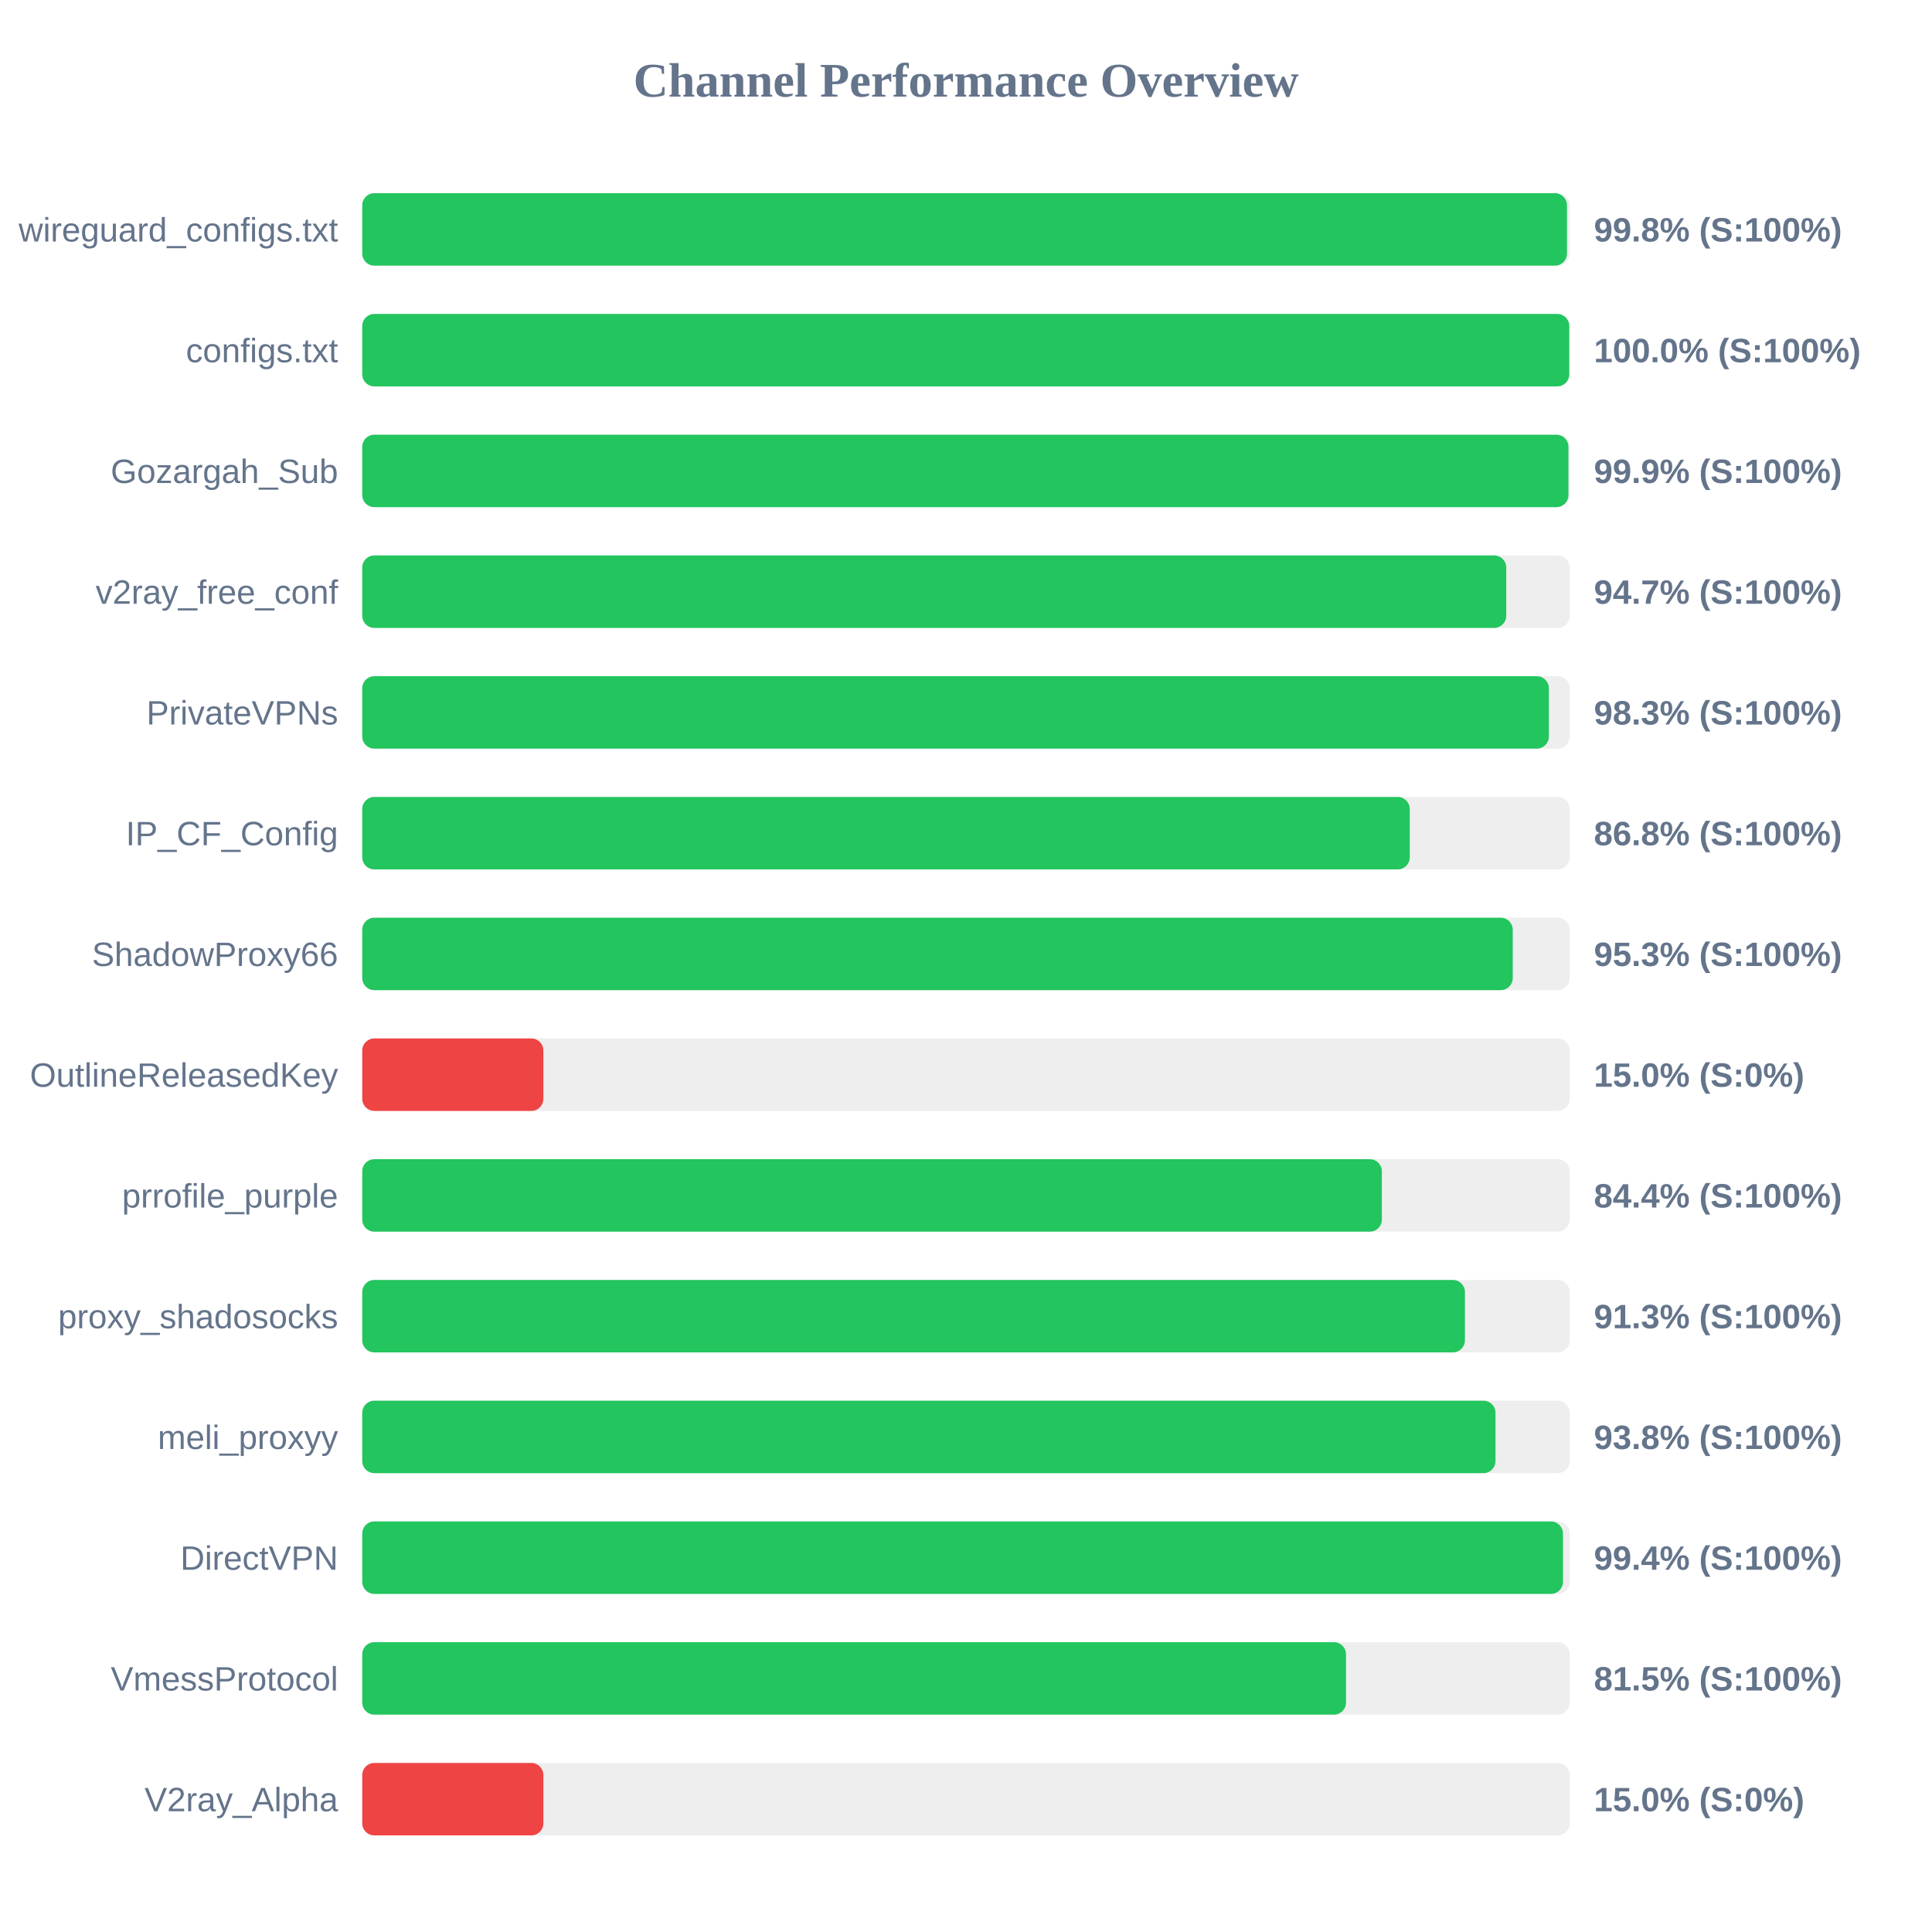
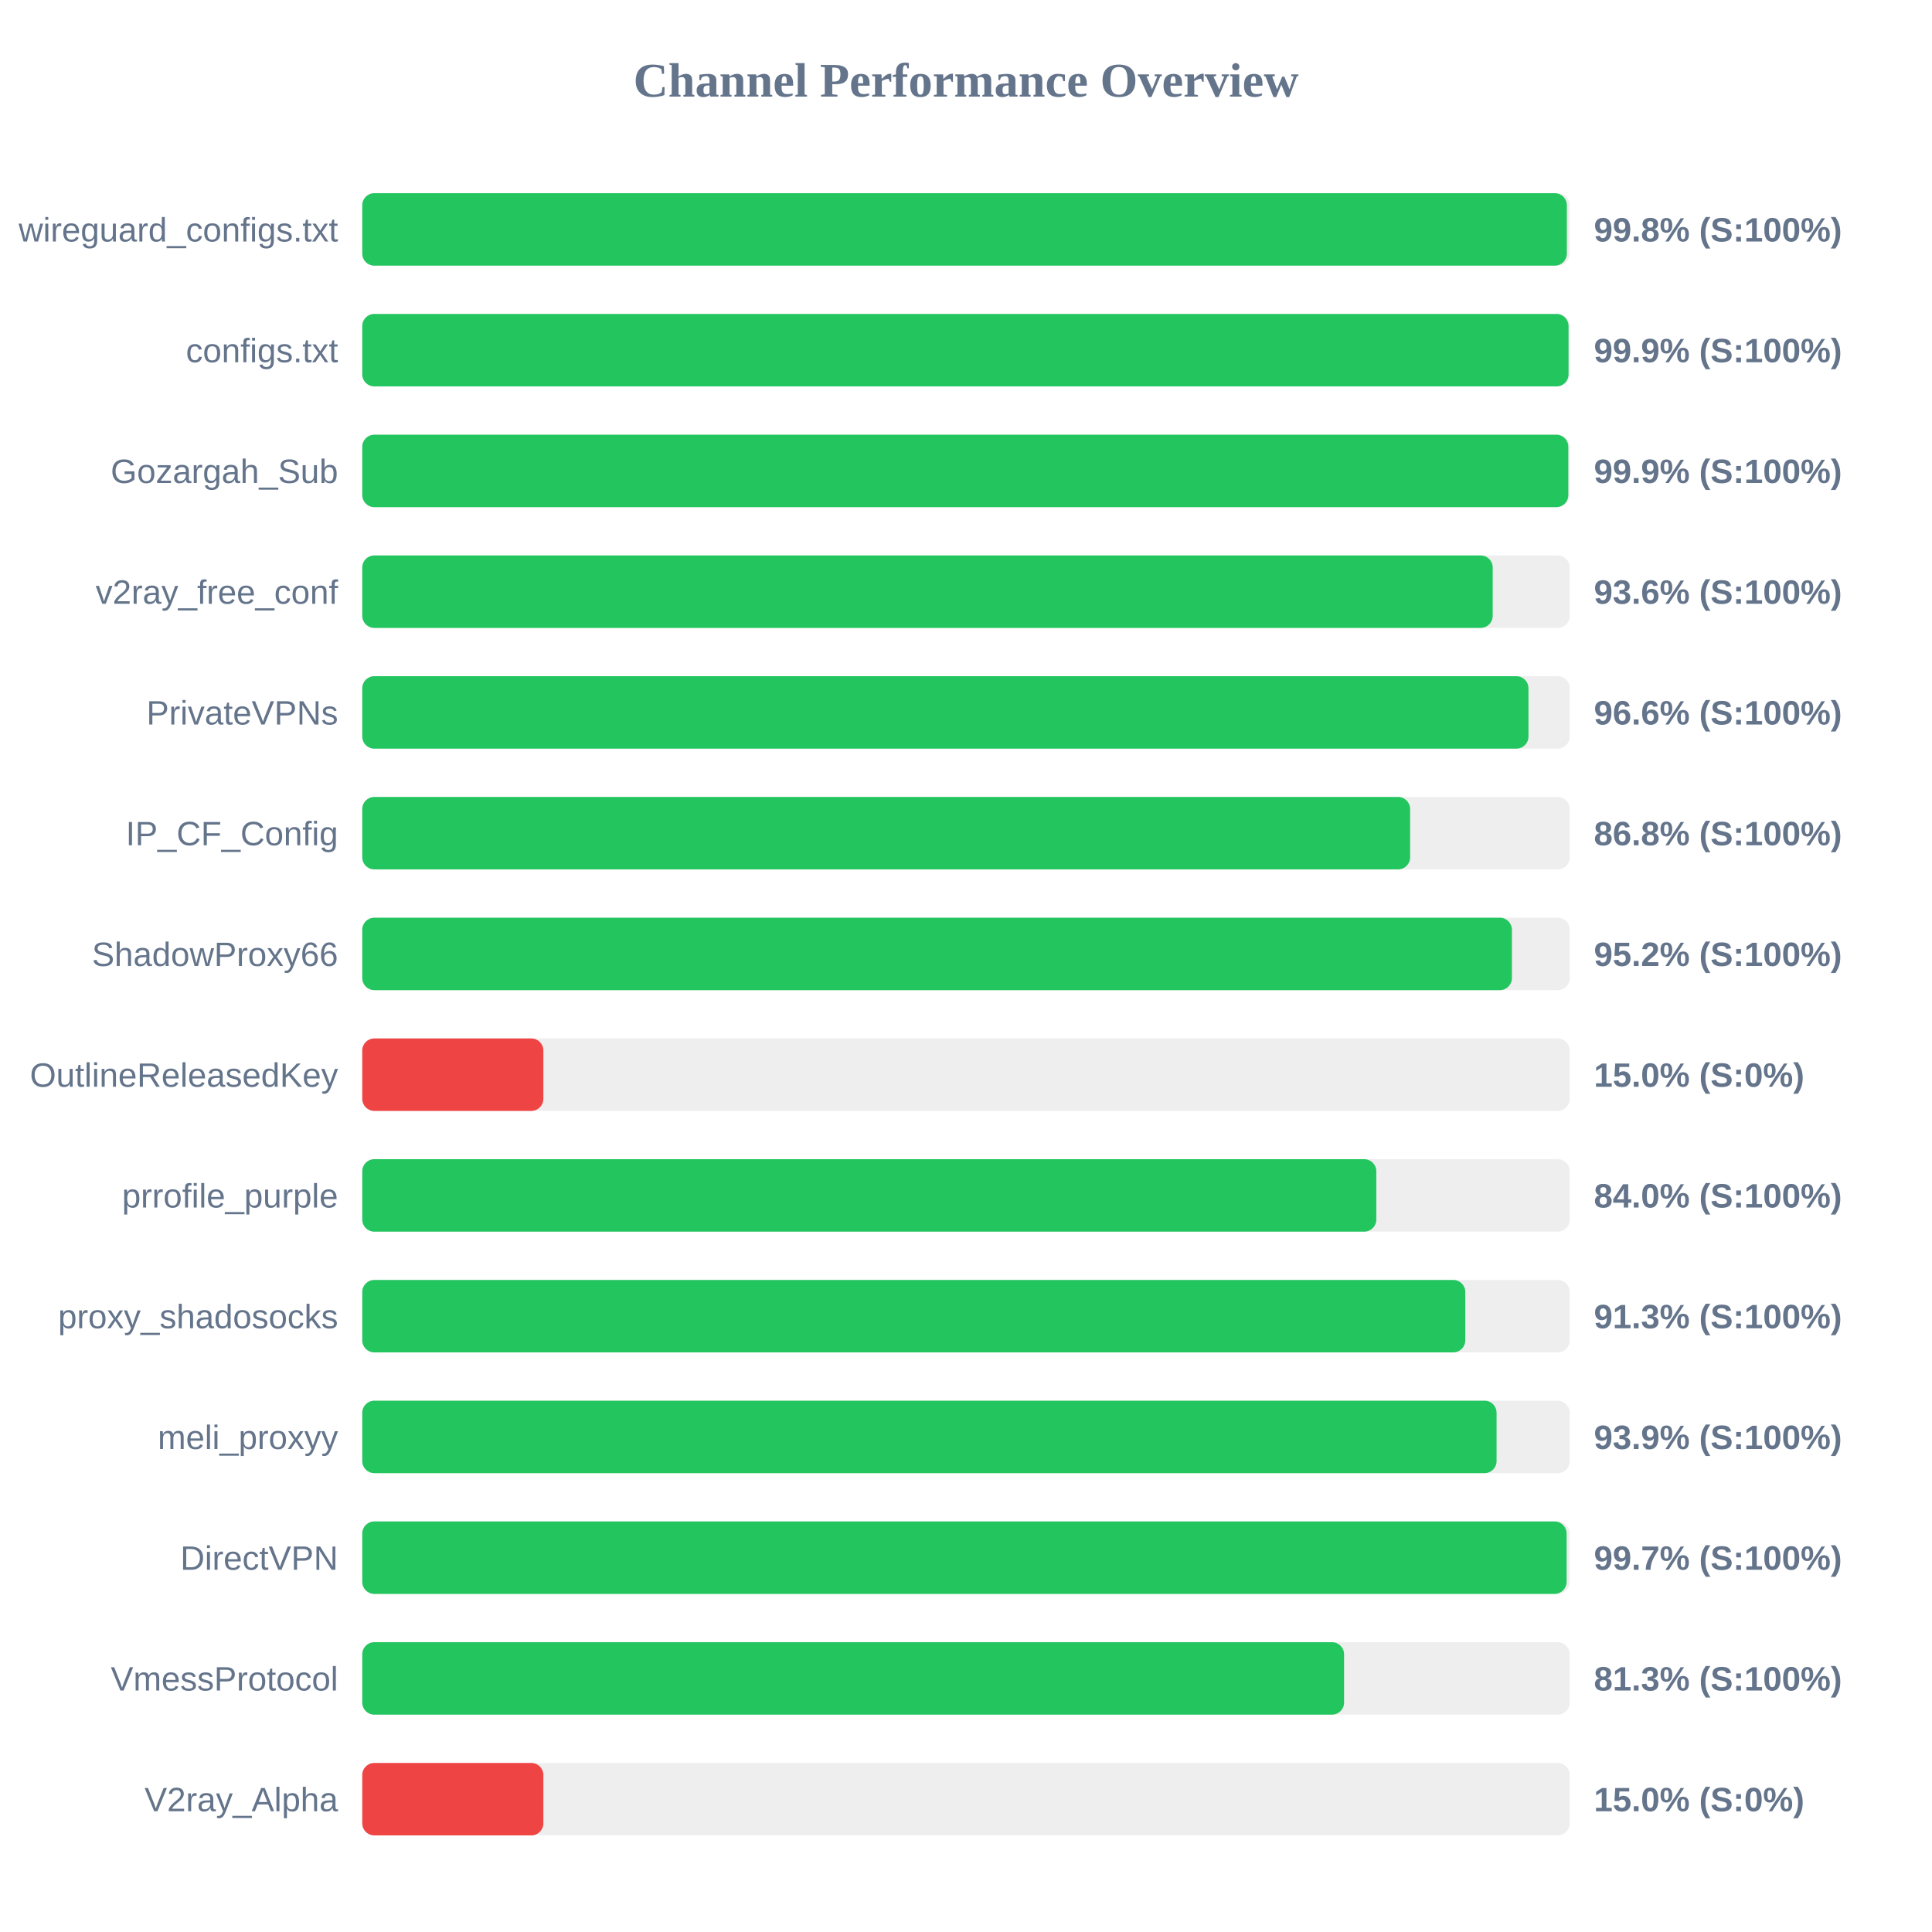
<svg xmlns="http://www.w3.org/2000/svg" width="800" height="800" version="1.1">
  <style>
        .row { font: 14px Arial; fill: #64748b; }
        .score { font: bold 14px Arial; fill: #64748b; }
    </style>
  <text x="400" y="40" text-anchor="middle" font-size="20px" font-weight="bold" fill="#64748b">Channel Performance Overview</text>
  <rect x="150" y="80" width="500" height="30" fill="#eee" rx="5" />
-   <rect x="150" y="80" width="498.85" height="30" fill="#22c55e" rx="5" />
+   <rect x="150" y="80" width="498.8" height="30" fill="#22c55e" rx="5" />
  <text x="140" y="100" text-anchor="end" class="row">wireguard_configs.txt</text>
  <text x="660" y="100" text-anchor="start" class="score">99.8% (S:100%)</text>
  <rect x="150" y="130" width="500" height="30" fill="#eee" rx="5" />
-   <rect x="150" y="130" width="499.8" height="30" fill="#22c55e" rx="5" />
+   <rect x="150" y="130" width="499.5" height="30" fill="#22c55e" rx="5" />
  <text x="140" y="150" text-anchor="end" class="row">configs.txt</text>
-   <text x="660" y="150" text-anchor="start" class="score">100.0% (S:100%)</text>
+   <text x="660" y="150" text-anchor="start" class="score">99.9% (S:100%)</text>
  <rect x="150" y="180" width="500" height="30" fill="#eee" rx="5" />
-   <rect x="150" y="180" width="499.45" height="30" fill="#22c55e" rx="5" />
+   <rect x="150" y="180" width="499.4" height="30" fill="#22c55e" rx="5" />
  <text x="140" y="200" text-anchor="end" class="row">Gozargah_Sub</text>
  <text x="660" y="200" text-anchor="start" class="score">99.9% (S:100%)</text>
  <rect x="150" y="230" width="500" height="30" fill="#eee" rx="5" />
-   <rect x="150" y="230" width="473.7" height="30" fill="#22c55e" rx="5" />
+   <rect x="150" y="230" width="468.1" height="30" fill="#22c55e" rx="5" />
  <text x="140" y="250" text-anchor="end" class="row">v2ray_free_conf</text>
-   <text x="660" y="250" text-anchor="start" class="score">94.7% (S:100%)</text>
+   <text x="660" y="250" text-anchor="start" class="score">93.6% (S:100%)</text>
  <rect x="150" y="280" width="500" height="30" fill="#eee" rx="5" />
-   <rect x="150" y="280" width="491.35" height="30" fill="#22c55e" rx="5" />
+   <rect x="150" y="280" width="482.9" height="30" fill="#22c55e" rx="5" />
  <text x="140" y="300" text-anchor="end" class="row">PrivateVPNs</text>
-   <text x="660" y="300" text-anchor="start" class="score">98.3% (S:100%)</text>
+   <text x="660" y="300" text-anchor="start" class="score">96.6% (S:100%)</text>
  <rect x="150" y="330" width="500" height="30" fill="#eee" rx="5" />
-   <rect x="150" y="330" width="433.75" height="30" fill="#22c55e" rx="5" />
+   <rect x="150" y="330" width="433.9" height="30" fill="#22c55e" rx="5" />
  <text x="140" y="350" text-anchor="end" class="row">IP_CF_Config</text>
  <text x="660" y="350" text-anchor="start" class="score">86.8% (S:100%)</text>
  <rect x="150" y="380" width="500" height="30" fill="#eee" rx="5" />
-   <rect x="150" y="380" width="476.4" height="30" fill="#22c55e" rx="5" />
+   <rect x="150" y="380" width="476.05" height="30" fill="#22c55e" rx="5" />
  <text x="140" y="400" text-anchor="end" class="row">ShadowProxy66</text>
-   <text x="660" y="400" text-anchor="start" class="score">95.3% (S:100%)</text>
+   <text x="660" y="400" text-anchor="start" class="score">95.2% (S:100%)</text>
  <rect x="150" y="430" width="500" height="30" fill="#eee" rx="5" />
  <rect x="150" y="430" width="75.0" height="30" fill="#ef4444" rx="5" />
  <text x="140" y="450" text-anchor="end" class="row">OutlineReleasedKey</text>
  <text x="660" y="450" text-anchor="start" class="score">15.0% (S:0%)</text>
  <rect x="150" y="480" width="500" height="30" fill="#eee" rx="5" />
-   <rect x="150" y="480" width="422.2" height="30" fill="#22c55e" rx="5" />
+   <rect x="150" y="480" width="419.9" height="30" fill="#22c55e" rx="5" />
  <text x="140" y="500" text-anchor="end" class="row">prrofile_purple</text>
-   <text x="660" y="500" text-anchor="start" class="score">84.4% (S:100%)</text>
+   <text x="660" y="500" text-anchor="start" class="score">84.0% (S:100%)</text>
  <rect x="150" y="530" width="500" height="30" fill="#eee" rx="5" />
-   <rect x="150" y="530" width="456.6" height="30" fill="#22c55e" rx="5" />
+   <rect x="150" y="530" width="456.75" height="30" fill="#22c55e" rx="5" />
  <text x="140" y="550" text-anchor="end" class="row">proxy_shadosocks</text>
  <text x="660" y="550" text-anchor="start" class="score">91.3% (S:100%)</text>
  <rect x="150" y="580" width="500" height="30" fill="#eee" rx="5" />
-   <rect x="150" y="580" width="469.25" height="30" fill="#22c55e" rx="5" />
+   <rect x="150" y="580" width="469.7" height="30" fill="#22c55e" rx="5" />
  <text x="140" y="600" text-anchor="end" class="row">meli_proxyy</text>
-   <text x="660" y="600" text-anchor="start" class="score">93.8% (S:100%)</text>
+   <text x="660" y="600" text-anchor="start" class="score">93.9% (S:100%)</text>
  <rect x="150" y="630" width="500" height="30" fill="#eee" rx="5" />
-   <rect x="150" y="630" width="497.2" height="30" fill="#22c55e" rx="5" />
+   <rect x="150" y="630" width="498.7" height="30" fill="#22c55e" rx="5" />
  <text x="140" y="650" text-anchor="end" class="row">DirectVPN</text>
-   <text x="660" y="650" text-anchor="start" class="score">99.4% (S:100%)</text>
+   <text x="660" y="650" text-anchor="start" class="score">99.7% (S:100%)</text>
  <rect x="150" y="680" width="500" height="30" fill="#eee" rx="5" />
-   <rect x="150" y="680" width="407.35" height="30" fill="#22c55e" rx="5" />
+   <rect x="150" y="680" width="406.55" height="30" fill="#22c55e" rx="5" />
  <text x="140" y="700" text-anchor="end" class="row">VmessProtocol</text>
-   <text x="660" y="700" text-anchor="start" class="score">81.5% (S:100%)</text>
+   <text x="660" y="700" text-anchor="start" class="score">81.3% (S:100%)</text>
  <rect x="150" y="730" width="500" height="30" fill="#eee" rx="5" />
  <rect x="150" y="730" width="75.0" height="30" fill="#ef4444" rx="5" />
  <text x="140" y="750" text-anchor="end" class="row">V2ray_Alpha</text>
  <text x="660" y="750" text-anchor="start" class="score">15.0% (S:0%)</text>
</svg>
